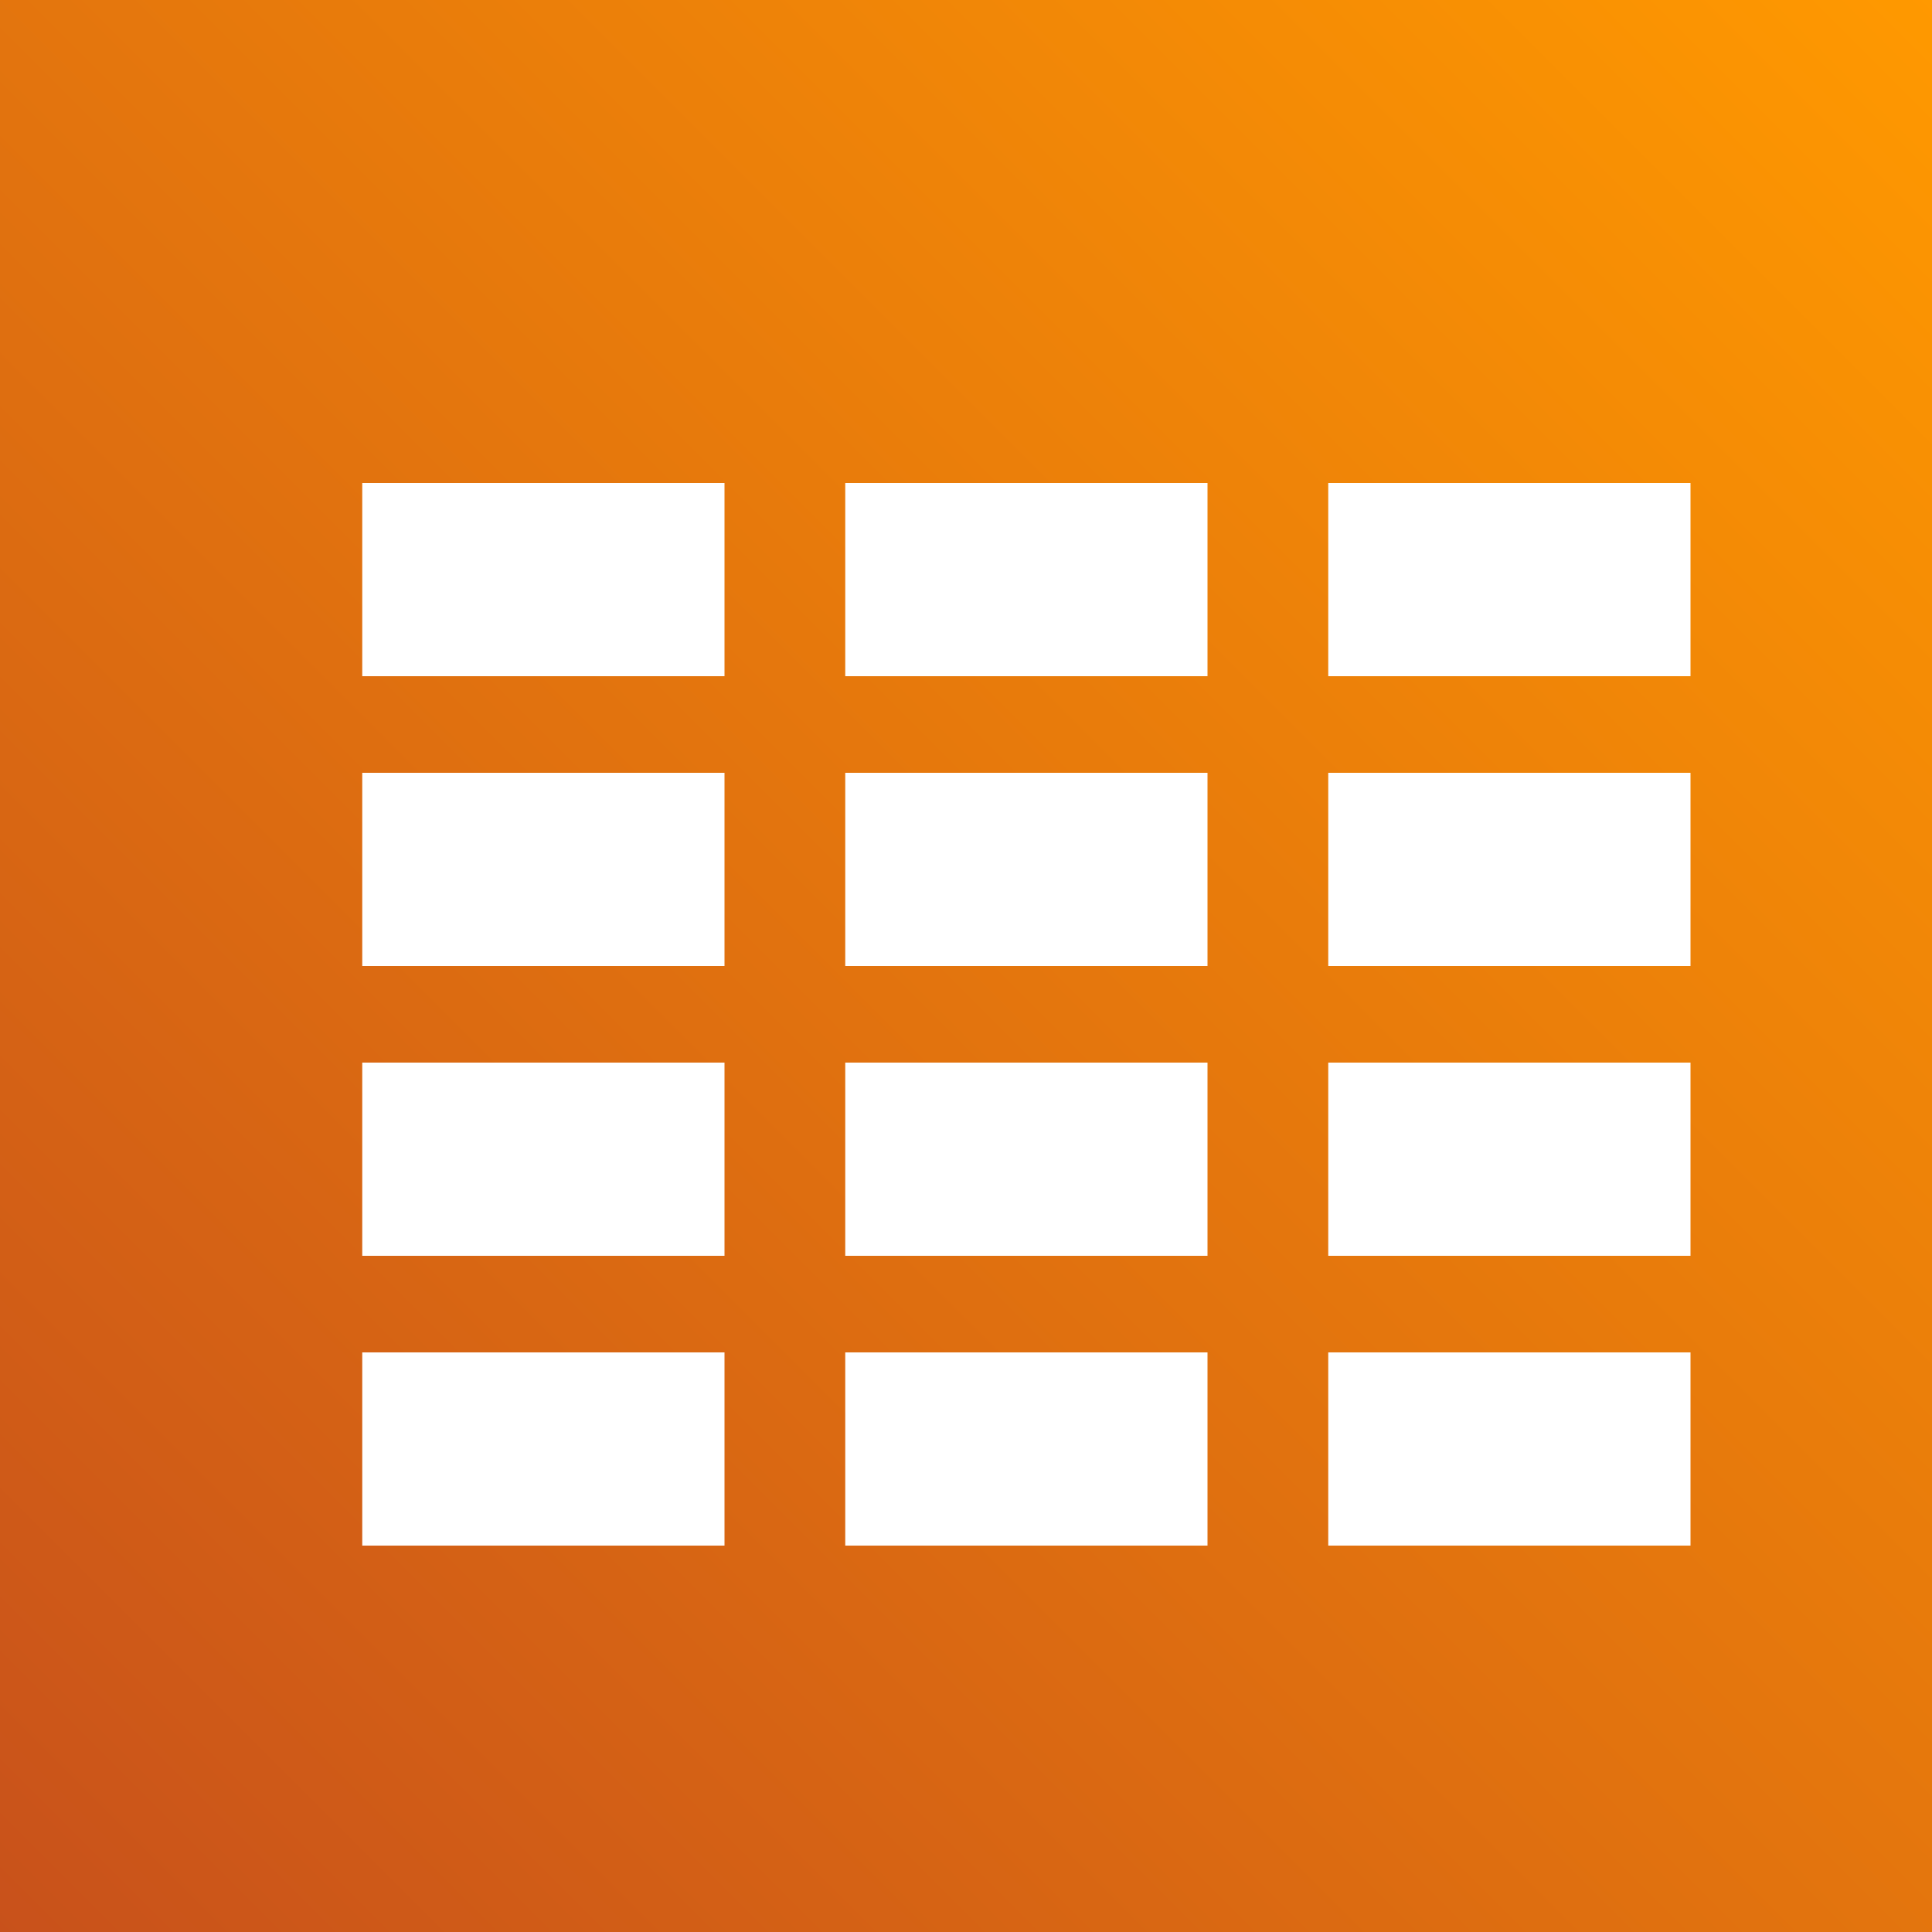
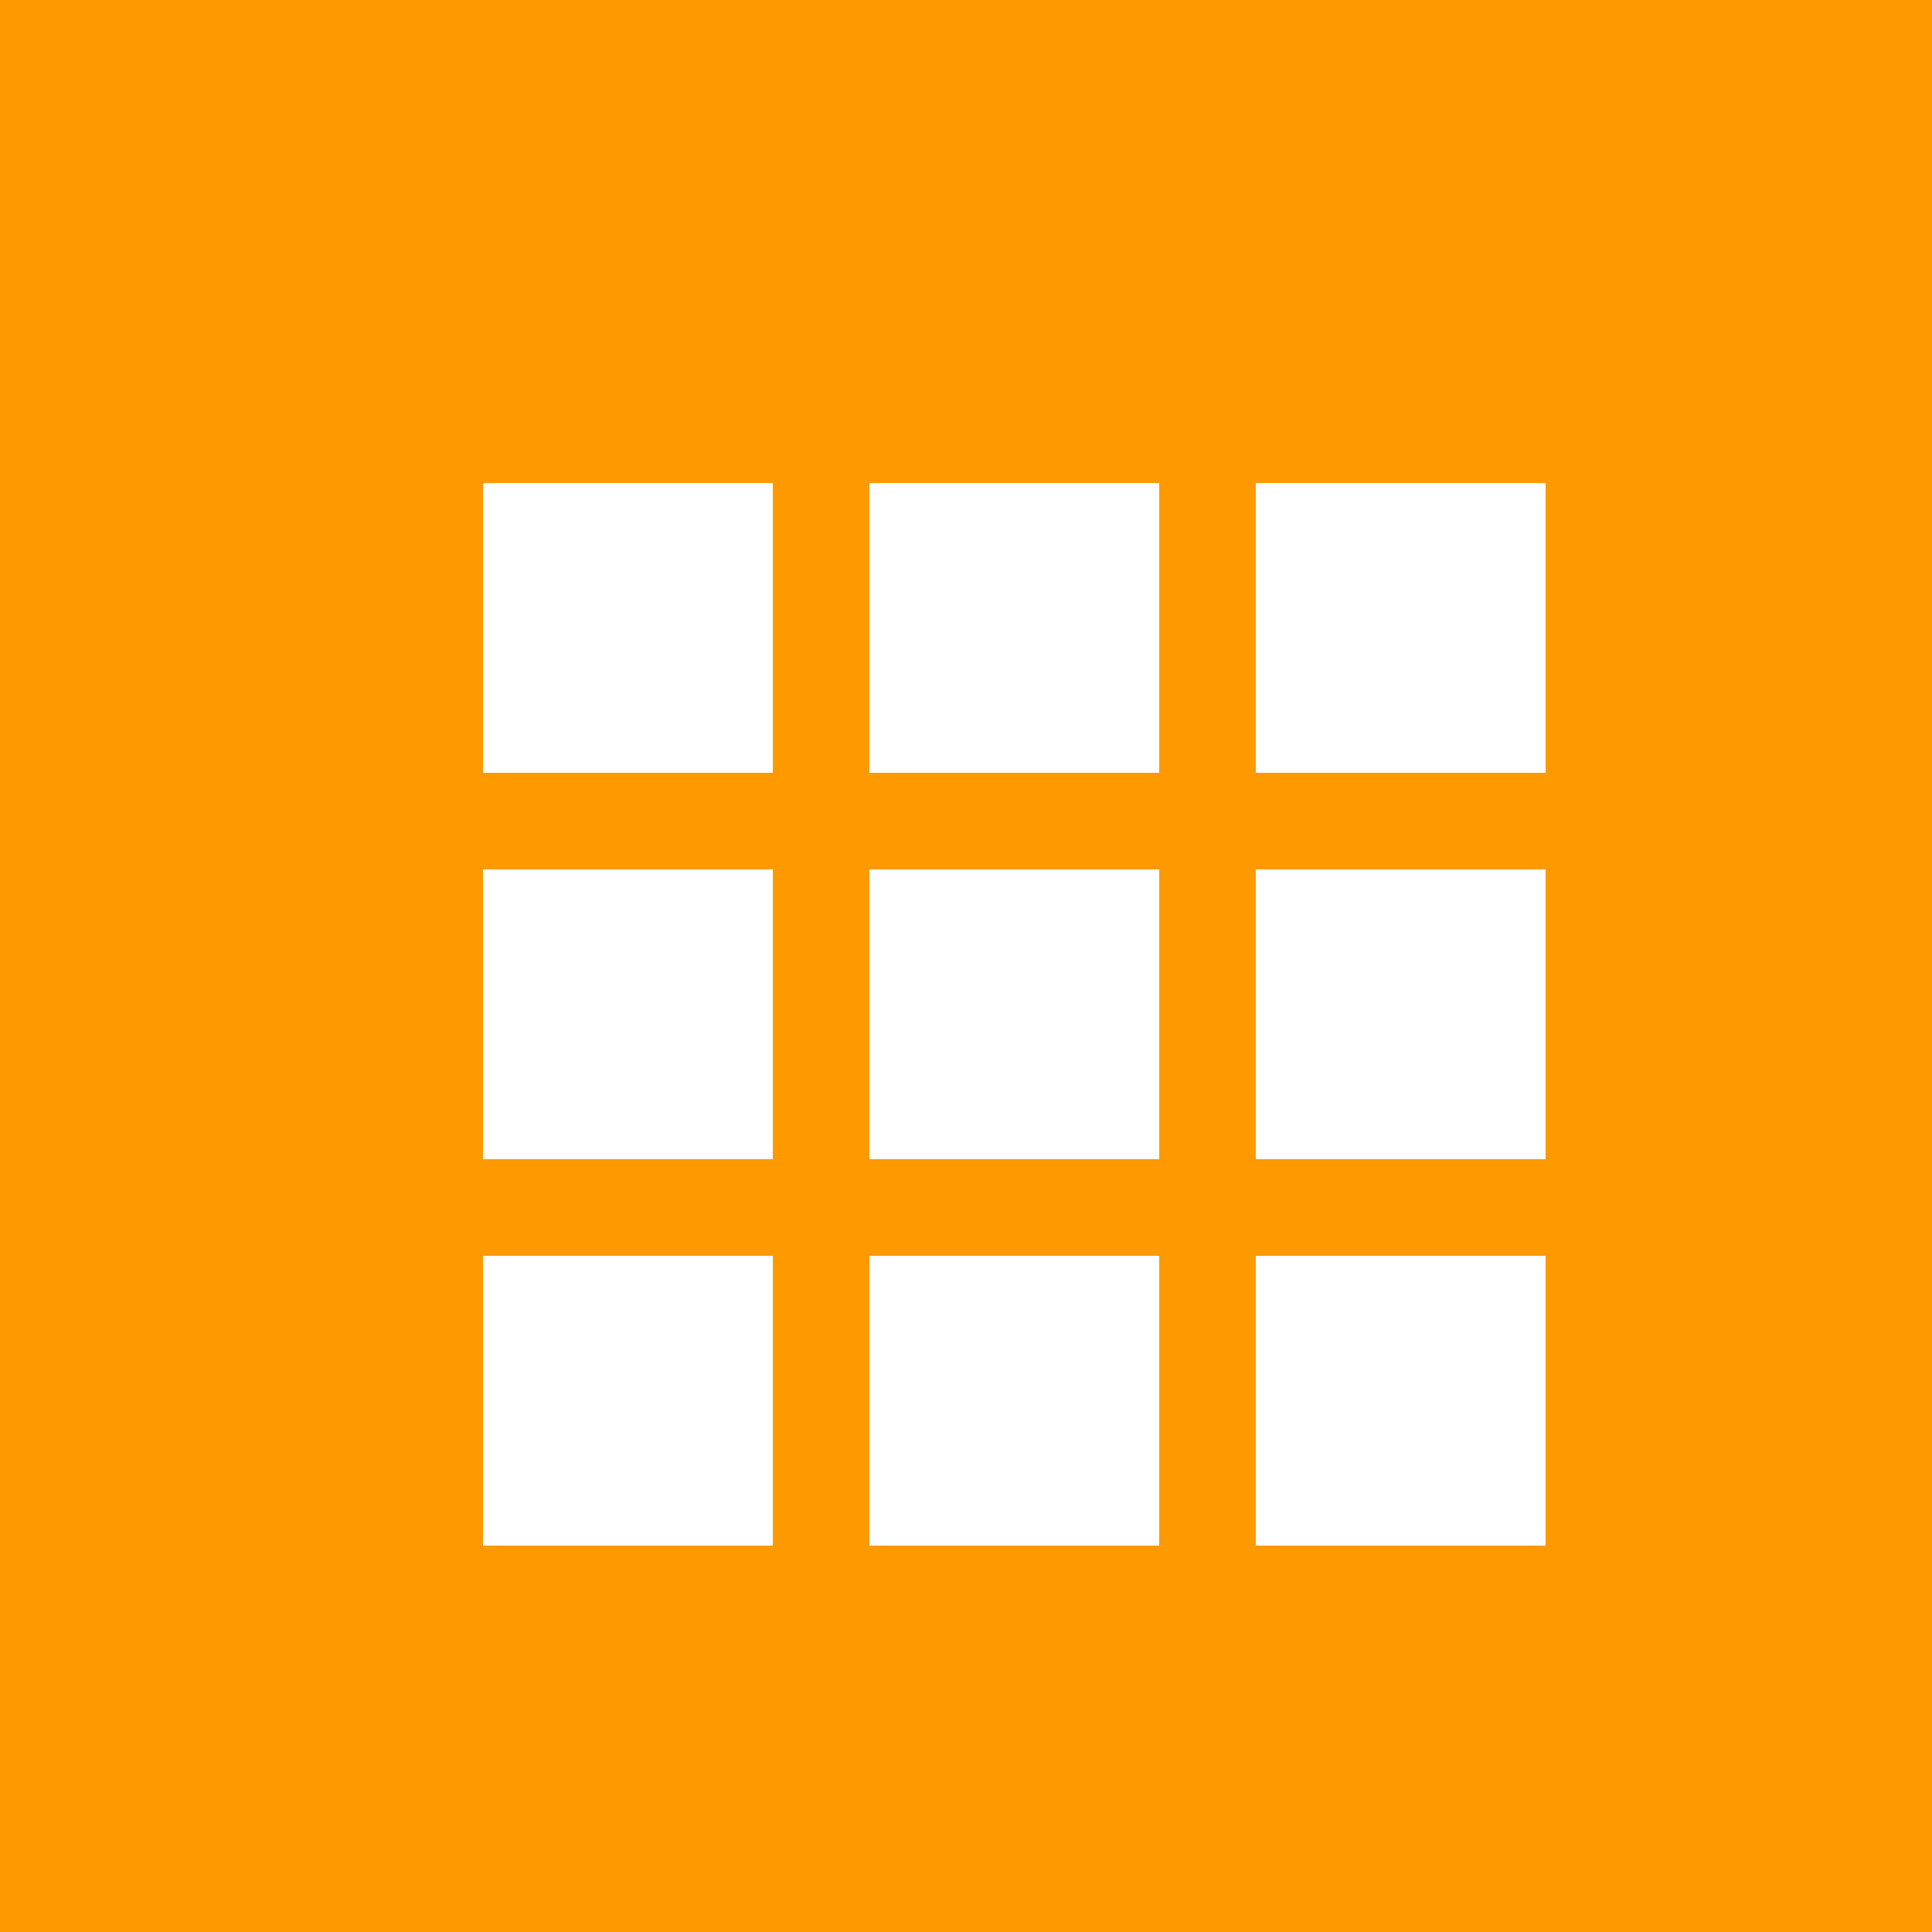
<svg xmlns="http://www.w3.org/2000/svg" viewBox="0 0 80 80">
-   <defs>
-     <linearGradient id="a" x1="0%" x2="100%" y1="100%" y2="0%">
-       <stop offset="0%" style="stop-color:#c8511b;stop-opacity:1" />
-       <stop offset="100%" style="stop-color:#f90;stop-opacity:1" />
-     </linearGradient>
-   </defs>
-   <path fill="url(#a)" d="M0 0h80v80H0z" />
-   <path fill="#FFF" d="M15 20h15v8H15zm0 12h15v8H15zm0 12h15v8H15zm0 12h15v8H15zm20-36h15v8H35zm0 12h15v8H35zm0 12h15v8H35zm0 12h15v8H35zm20-36h15v8H55zm0 12h15v8H55zm0 12h15v8H55zm0 12h15v8H55z" />
+   <rect width="80" height="80" fill="#FF9900" />
+   <path fill="#FFF" d="M20 20h12v12H20zm16 0h12v12H36zm16 0h12v12H52zM20 36h12v12H20zm16 0h12v12H36zm16 0h12v12H52zM20 52h12v12H20zm16 0h12v12H36zm16 0h12v12H52z" />
</svg>
